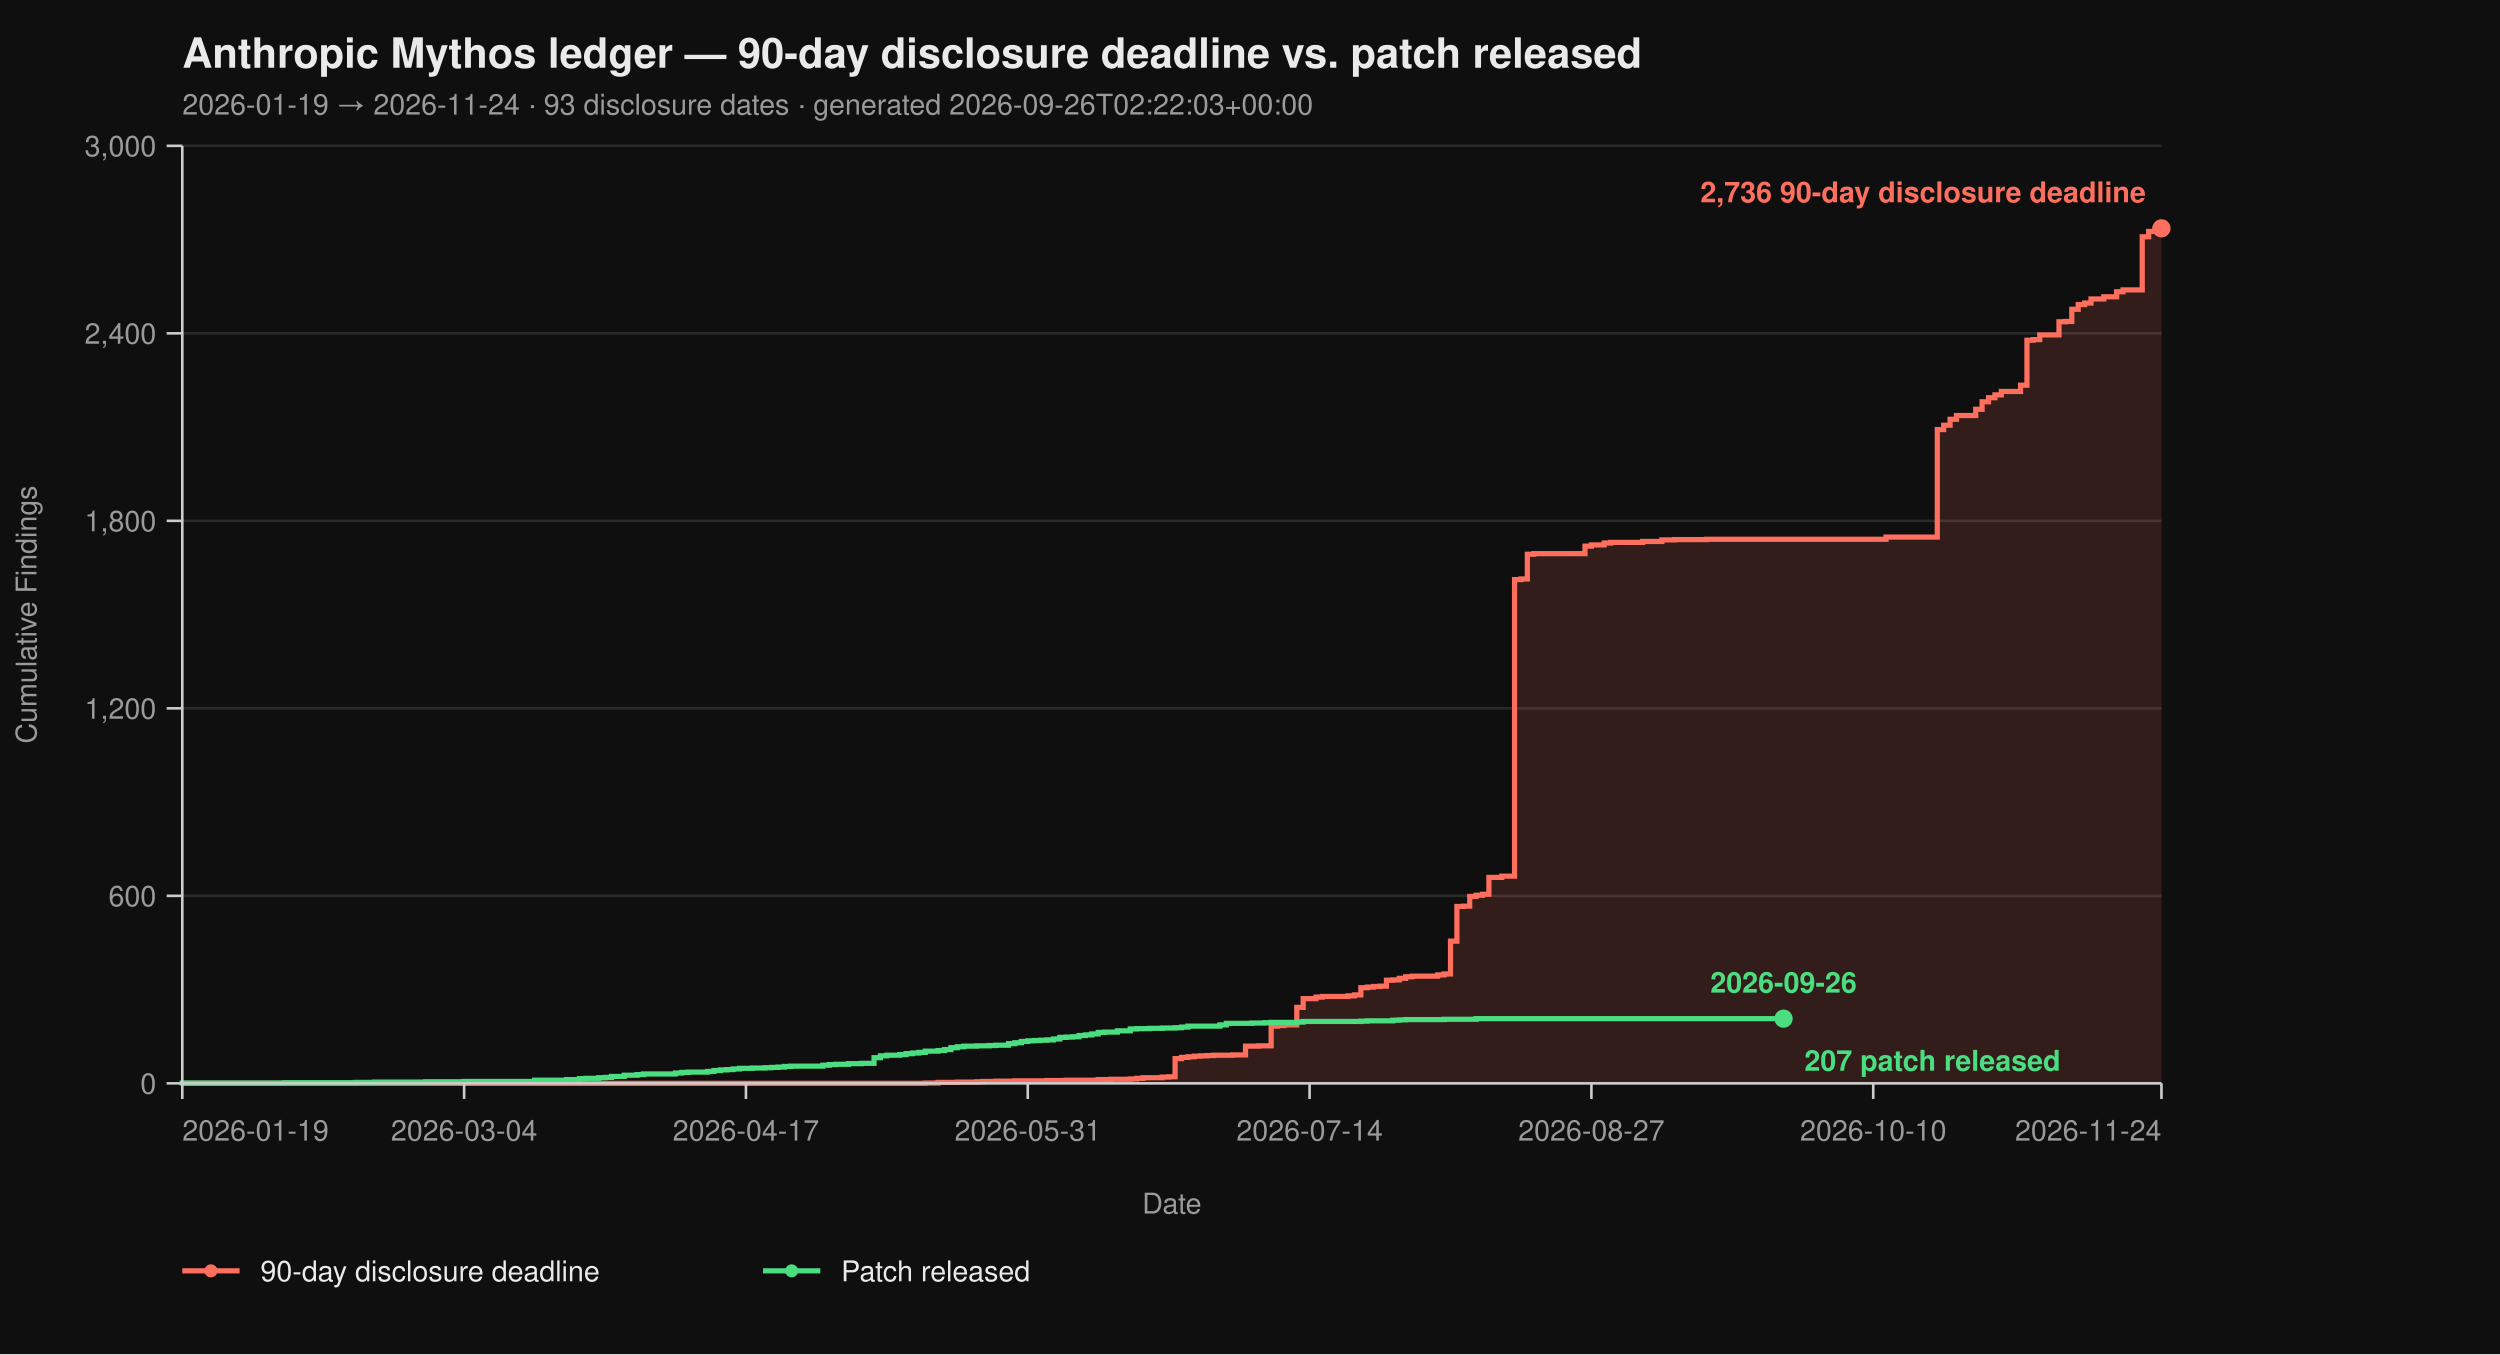
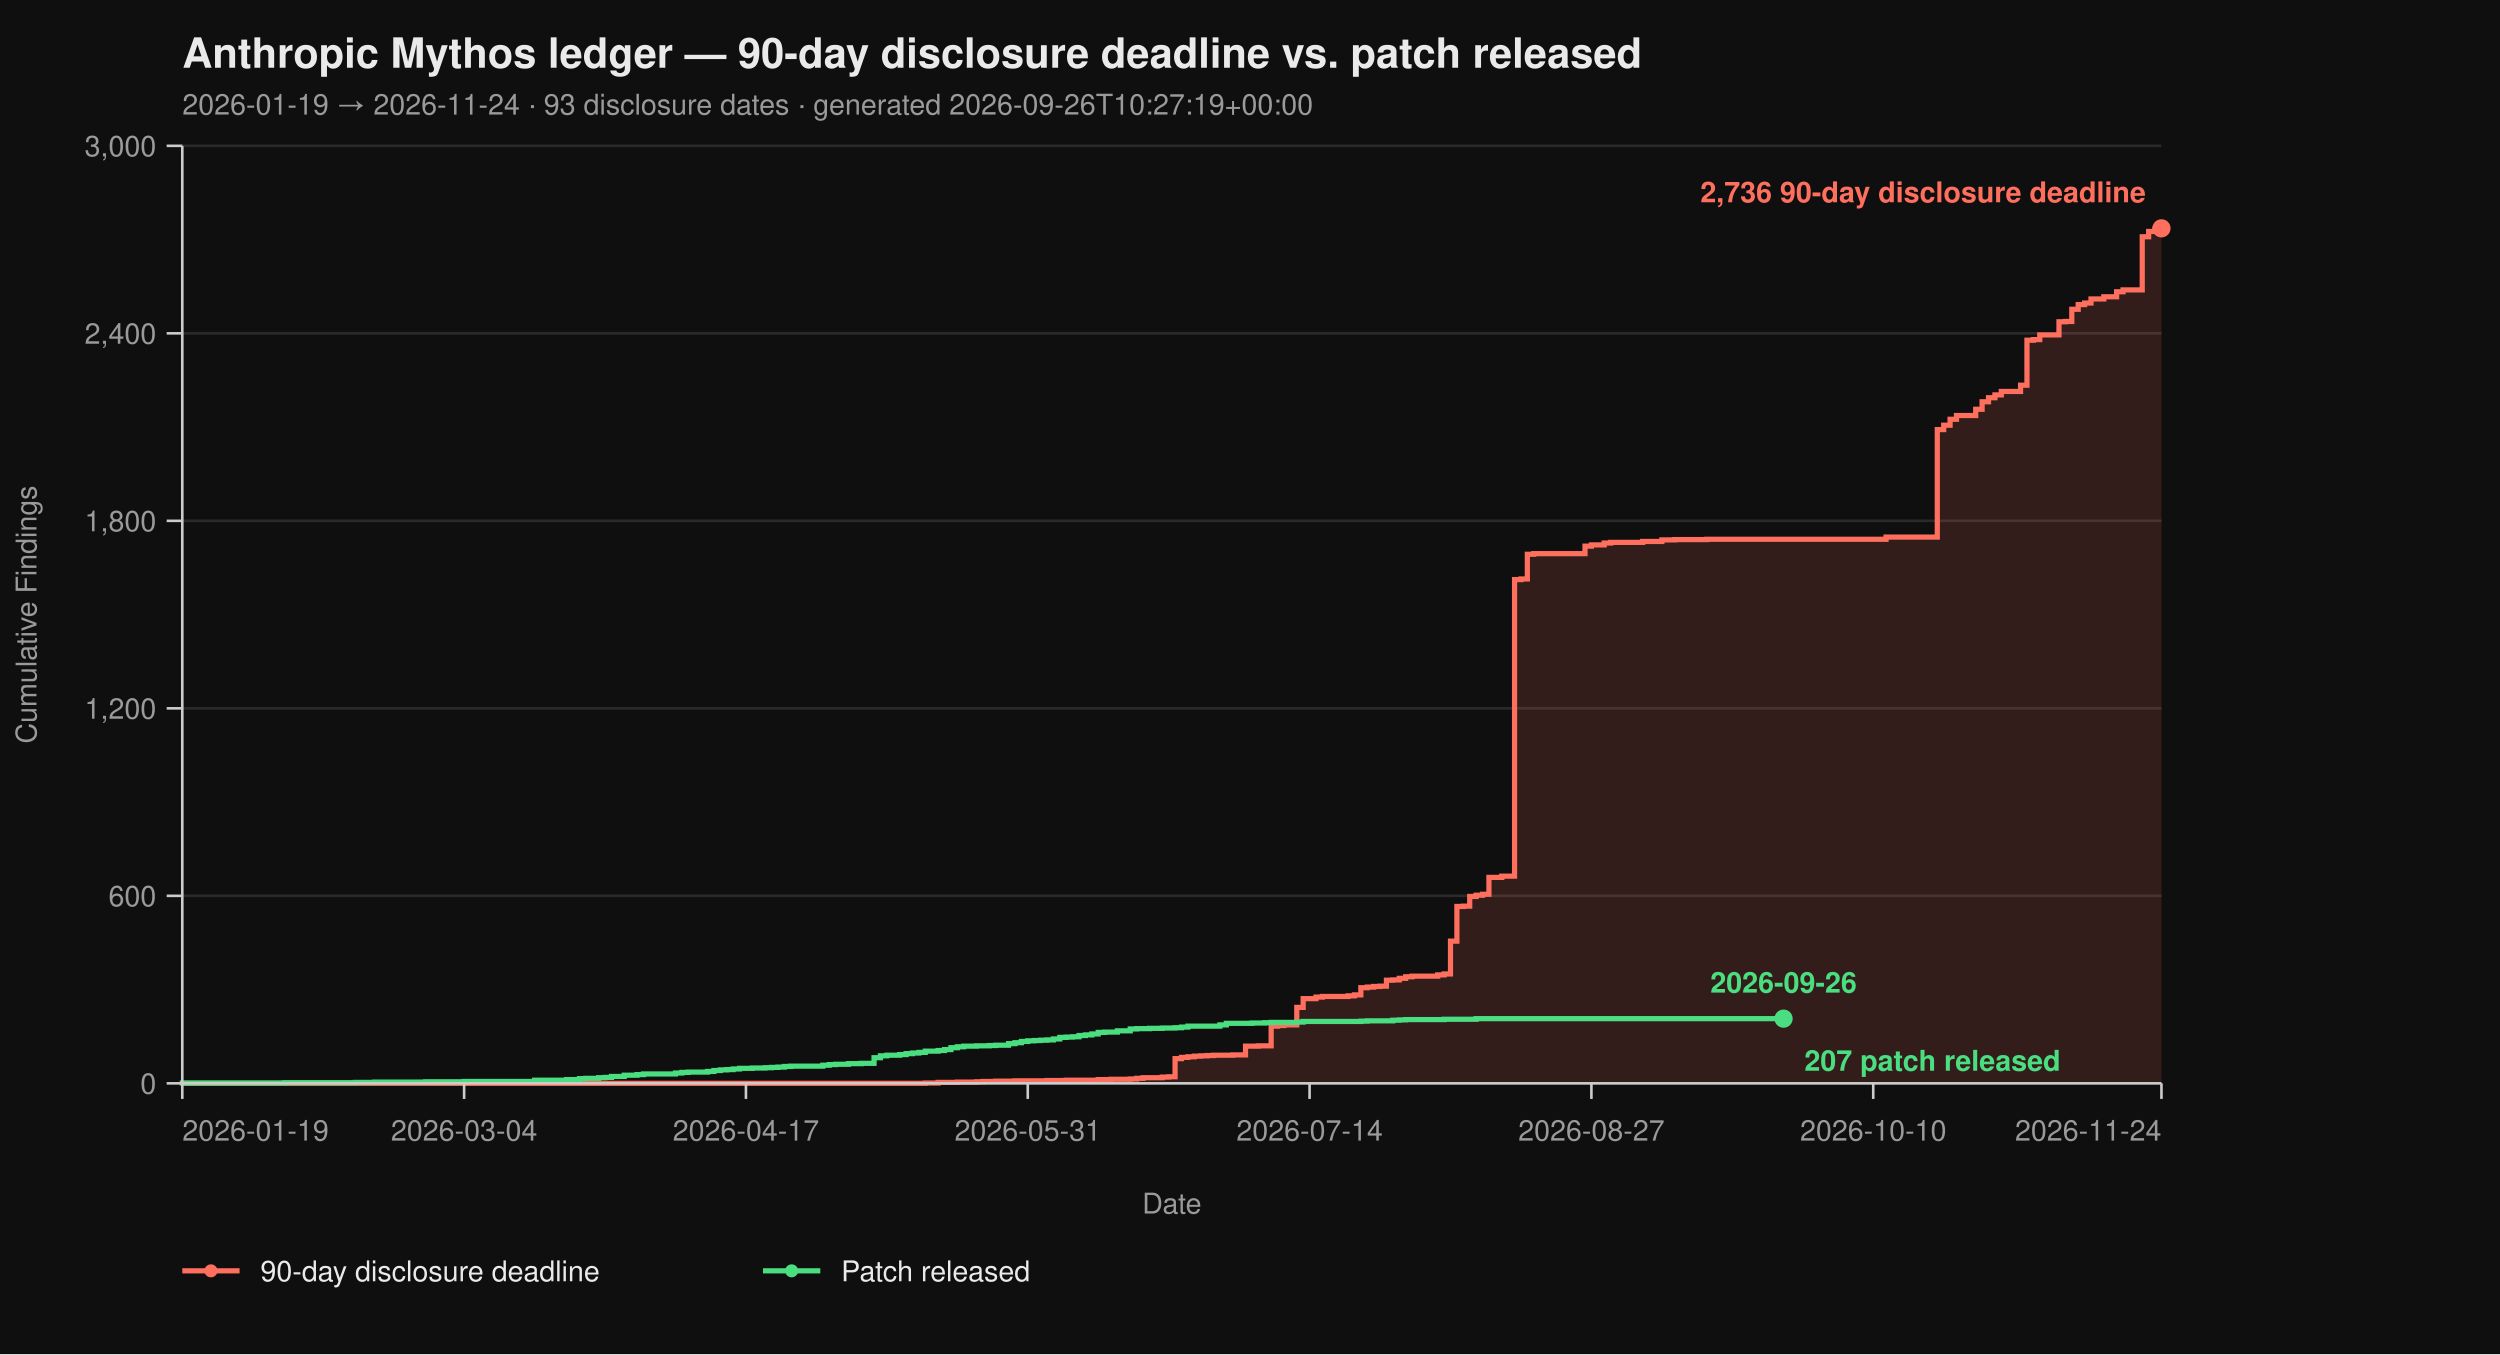
<svg xmlns="http://www.w3.org/2000/svg" viewBox="0 0 960 520" width="960" height="520" font-family="-apple-system, BlinkMacSystemFont, 'Segoe UI', Helvetica, Arial, sans-serif">
  <rect width="100%" height="100%" fill="#0f0f0f" />
  <text x="70" y="26" fill="#eaeaea" font-size="16" font-weight="700">Anthropic Mythos ledger — 90-day disclosure deadline vs. patch released</text>
-   <text x="70" y="44" fill="#9a9a9a" font-size="11">2026-01-19 → 2026-11-24  ·  93 disclosure dates  ·  generated 2026-09-26T02:22:03+00:00</text>
+   <text x="70" y="44" fill="#9a9a9a" font-size="11">2026-01-19 → 2026-11-24  ·  93 disclosure dates  ·  generated 2026-09-26T10:27:19+00:00</text>
  <line x1="70" y1="416.00" x2="830" y2="416.00" stroke="#2a2a2a" stroke-width="1" />
  <line x1="70" y1="344.00" x2="830" y2="344.00" stroke="#2a2a2a" stroke-width="1" />
  <line x1="70" y1="272.00" x2="830" y2="272.00" stroke="#2a2a2a" stroke-width="1" />
  <line x1="70" y1="200.00" x2="830" y2="200.00" stroke="#2a2a2a" stroke-width="1" />
  <line x1="70" y1="128.00" x2="830" y2="128.00" stroke="#2a2a2a" stroke-width="1" />
  <line x1="70" y1="56.00" x2="830" y2="56.00" stroke="#2a2a2a" stroke-width="1" />
  <path d="M 70.00 416.00 L 355.31 416.00 L 355.31 415.88 L 360.23 415.88 L 360.23 415.64 L 367.61 415.64 L 367.61 415.52 L 374.98 415.52 L 374.98 415.40 L 377.44 415.40 L 377.44 415.28 L 382.36 415.28 L 382.36 415.16 L 389.74 415.16 L 389.74 415.04 L 402.04 415.04 L 402.04 414.92 L 409.42 414.92 L 409.42 414.80 L 421.72 414.80 L 421.72 414.56 L 426.63 414.56 L 426.63 414.44 L 434.01 414.44 L 434.01 414.32 L 436.47 414.32 L 436.47 414.08 L 438.93 414.08 L 438.93 413.84 L 446.31 413.84 L 446.31 413.60 L 448.77 413.60 L 448.77 413.48 L 451.23 413.48 L 451.23 406.52 L 453.69 406.52 L 453.69 406.04 L 456.15 406.04 L 456.15 405.80 L 458.61 405.80 L 458.61 405.56 L 461.07 405.56 L 461.07 405.44 L 463.53 405.44 L 463.53 405.32 L 465.99 405.32 L 465.99 405.20 L 473.37 405.20 L 473.37 405.08 L 478.28 405.08 L 478.28 401.72 L 483.20 401.72 L 483.20 401.60 L 488.12 401.60 L 488.12 394.04 L 490.58 394.04 L 490.58 393.80 L 493.04 393.80 L 493.04 393.56 L 497.96 393.56 L 497.96 386.84 L 500.42 386.84 L 500.42 383.48 L 505.34 383.48 L 505.34 382.88 L 507.80 382.88 L 507.80 382.64 L 517.64 382.64 L 517.64 382.40 L 520.10 382.40 L 520.10 382.04 L 522.56 382.04 L 522.56 379.28 L 525.02 379.28 L 525.02 379.04 L 527.48 379.04 L 527.48 378.80 L 529.94 378.80 L 529.94 378.68 L 532.39 378.68 L 532.39 376.40 L 534.85 376.40 L 534.85 376.28 L 537.31 376.28 L 537.31 375.68 L 539.77 375.68 L 539.77 375.08 L 542.23 375.08 L 542.23 374.84 L 552.07 374.84 L 552.07 374.36 L 554.53 374.36 L 554.53 374.00 L 556.99 374.00 L 556.99 361.40 L 559.45 361.40 L 559.45 348.08 L 561.91 348.08 L 561.91 347.96 L 564.37 347.96 L 564.37 344.24 L 566.83 344.24 L 566.83 343.76 L 569.29 343.76 L 569.29 343.40 L 571.75 343.40 L 571.75 336.92 L 576.67 336.92 L 576.67 336.44 L 581.59 336.44 L 581.59 222.56 L 584.05 222.56 L 584.05 222.32 L 586.50 222.32 L 586.50 212.84 L 588.96 212.84 L 588.96 212.60 L 608.64 212.60 L 608.64 209.72 L 611.10 209.72 L 611.10 209.24 L 616.02 209.24 L 616.02 208.52 L 618.48 208.52 L 618.48 208.28 L 630.78 208.28 L 630.78 207.92 L 638.16 207.92 L 638.16 207.32 L 643.07 207.32 L 643.07 207.20 L 655.37 207.20 L 655.37 207.08 L 724.24 207.08 L 724.24 206.24 L 743.92 206.24 L 743.92 164.96 L 746.38 164.96 L 746.38 163.28 L 748.83 163.28 L 748.83 161.00 L 751.29 161.00 L 751.29 159.56 L 758.67 159.56 L 758.67 157.16 L 761.13 157.16 L 761.13 154.28 L 763.59 154.28 L 763.59 152.72 L 766.05 152.72 L 766.05 151.64 L 768.51 151.64 L 768.51 150.32 L 775.89 150.32 L 775.89 147.92 L 778.35 147.92 L 778.35 130.64 L 780.81 130.64 L 780.81 130.40 L 783.27 130.40 L 783.27 128.60 L 790.65 128.60 L 790.65 123.56 L 793.11 123.56 L 793.11 123.44 L 795.57 123.44 L 795.57 118.76 L 798.03 118.76 L 798.03 116.96 L 800.49 116.96 L 800.49 116.36 L 802.94 116.36 L 802.94 114.80 L 807.86 114.80 L 807.86 113.96 L 812.78 113.96 L 812.78 112.04 L 815.24 112.04 L 815.24 111.32 L 822.62 111.32 L 822.62 90.92 L 825.08 90.92 L 825.08 88.88 L 827.54 88.88 L 827.54 87.92 L 830.00 87.92 L 830.00 87.68 L 830.00 87.68 L 830.00 416.00 Z" fill="#ff6f5e26" stroke="none" />
  <path d="M 70.00 416.00 L 355.31 416.00 L 355.31 415.88 L 360.23 415.88 L 360.23 415.64 L 367.61 415.64 L 367.61 415.52 L 374.98 415.52 L 374.98 415.40 L 377.44 415.40 L 377.44 415.28 L 382.36 415.28 L 382.36 415.16 L 389.74 415.16 L 389.74 415.04 L 402.04 415.04 L 402.04 414.92 L 409.42 414.92 L 409.42 414.80 L 421.72 414.80 L 421.72 414.56 L 426.63 414.56 L 426.63 414.44 L 434.01 414.44 L 434.01 414.32 L 436.47 414.32 L 436.47 414.08 L 438.93 414.08 L 438.93 413.84 L 446.31 413.84 L 446.31 413.60 L 448.77 413.60 L 448.77 413.48 L 451.23 413.48 L 451.23 406.52 L 453.69 406.52 L 453.69 406.04 L 456.15 406.04 L 456.15 405.80 L 458.61 405.80 L 458.61 405.56 L 461.07 405.56 L 461.07 405.44 L 463.53 405.44 L 463.53 405.32 L 465.99 405.32 L 465.99 405.20 L 473.37 405.20 L 473.37 405.08 L 478.28 405.08 L 478.28 401.72 L 483.20 401.72 L 483.20 401.60 L 488.12 401.60 L 488.12 394.04 L 490.58 394.04 L 490.58 393.80 L 493.04 393.80 L 493.04 393.56 L 497.96 393.56 L 497.96 386.84 L 500.42 386.84 L 500.42 383.48 L 505.34 383.48 L 505.34 382.88 L 507.80 382.88 L 507.80 382.64 L 517.64 382.64 L 517.64 382.40 L 520.10 382.40 L 520.10 382.04 L 522.56 382.04 L 522.56 379.28 L 525.02 379.28 L 525.02 379.04 L 527.48 379.04 L 527.48 378.80 L 529.94 378.80 L 529.94 378.68 L 532.39 378.68 L 532.39 376.40 L 534.85 376.40 L 534.85 376.28 L 537.31 376.28 L 537.31 375.68 L 539.77 375.68 L 539.77 375.08 L 542.23 375.08 L 542.23 374.84 L 552.07 374.84 L 552.07 374.36 L 554.53 374.36 L 554.53 374.00 L 556.99 374.00 L 556.99 361.40 L 559.45 361.40 L 559.45 348.08 L 561.91 348.08 L 561.91 347.96 L 564.37 347.96 L 564.37 344.24 L 566.83 344.24 L 566.83 343.76 L 569.29 343.76 L 569.29 343.40 L 571.75 343.40 L 571.75 336.92 L 576.67 336.92 L 576.67 336.44 L 581.59 336.44 L 581.59 222.56 L 584.05 222.56 L 584.05 222.32 L 586.50 222.32 L 586.50 212.84 L 588.96 212.84 L 588.96 212.60 L 608.64 212.60 L 608.64 209.72 L 611.10 209.72 L 611.10 209.24 L 616.02 209.24 L 616.02 208.52 L 618.48 208.52 L 618.48 208.28 L 630.78 208.28 L 630.78 207.92 L 638.16 207.92 L 638.16 207.32 L 643.07 207.32 L 643.07 207.20 L 655.37 207.20 L 655.37 207.08 L 724.24 207.08 L 724.24 206.24 L 743.92 206.24 L 743.92 164.96 L 746.38 164.96 L 746.38 163.28 L 748.83 163.28 L 748.83 161.00 L 751.29 161.00 L 751.29 159.56 L 758.67 159.56 L 758.67 157.16 L 761.13 157.16 L 761.13 154.28 L 763.59 154.28 L 763.59 152.72 L 766.05 152.72 L 766.05 151.64 L 768.51 151.64 L 768.51 150.32 L 775.89 150.32 L 775.89 147.92 L 778.35 147.92 L 778.35 130.64 L 780.81 130.64 L 780.81 130.40 L 783.27 130.40 L 783.27 128.60 L 790.65 128.60 L 790.65 123.56 L 793.11 123.56 L 793.11 123.44 L 795.57 123.44 L 795.57 118.76 L 798.03 118.76 L 798.03 116.96 L 800.49 116.96 L 800.49 116.36 L 802.94 116.36 L 802.94 114.80 L 807.86 114.80 L 807.86 113.96 L 812.78 113.96 L 812.78 112.04 L 815.24 112.04 L 815.24 111.32 L 822.62 111.32 L 822.62 90.92 L 825.08 90.92 L 825.08 88.88 L 827.54 88.88 L 827.54 87.92 L 830.00 87.92 L 830.00 87.68 L 830.00 87.68" fill="none" stroke="#ff6f5e" stroke-width="2" stroke-linejoin="miter" stroke-linecap="butt" />
  <path d="M 70.00 416.00 L 70.00 416.00 L 70.00 415.88 L 109.35 415.88 L 109.35 415.76 L 136.41 415.76 L 136.41 415.64 L 143.79 415.64 L 143.79 415.52 L 163.46 415.52 L 163.46 415.40 L 178.22 415.40 L 178.22 415.28 L 205.28 415.28 L 205.28 414.80 L 217.57 414.80 L 217.57 414.56 L 222.49 414.56 L 222.49 414.20 L 224.95 414.20 L 224.95 414.08 L 229.87 414.08 L 229.87 413.84 L 232.33 413.84 L 232.33 413.72 L 234.79 413.72 L 234.79 413.36 L 239.71 413.36 L 239.71 412.88 L 244.63 412.88 L 244.63 412.64 L 247.09 412.64 L 247.09 412.40 L 259.39 412.40 L 259.39 412.04 L 261.84 412.04 L 261.84 411.80 L 264.30 411.80 L 264.30 411.68 L 271.68 411.68 L 271.68 411.44 L 274.14 411.44 L 274.14 411.08 L 276.60 411.08 L 276.60 410.84 L 279.06 410.84 L 279.06 410.72 L 281.52 410.72 L 281.52 410.48 L 283.98 410.48 L 283.98 410.24 L 288.90 410.24 L 288.90 410.12 L 293.82 410.12 L 293.82 410.00 L 296.28 410.00 L 296.28 409.88 L 298.74 409.88 L 298.74 409.76 L 301.20 409.76 L 301.20 409.52 L 303.66 409.52 L 303.66 409.40 L 315.95 409.40 L 315.95 409.04 L 318.41 409.04 L 318.41 408.80 L 320.87 408.80 L 320.87 408.68 L 325.79 408.68 L 325.79 408.44 L 330.71 408.44 L 330.71 408.32 L 335.63 408.32 L 335.63 406.16 L 338.09 406.16 L 338.09 405.44 L 340.55 405.44 L 340.55 405.20 L 345.47 405.20 L 345.47 404.96 L 347.93 404.96 L 347.93 404.60 L 350.39 404.60 L 350.39 404.36 L 352.85 404.36 L 352.85 404.12 L 355.31 404.12 L 355.31 403.64 L 360.23 403.64 L 360.23 403.40 L 362.69 403.40 L 362.69 403.04 L 365.15 403.04 L 365.15 402.32 L 367.61 402.32 L 367.61 401.96 L 370.06 401.96 L 370.06 401.72 L 374.98 401.72 L 374.98 401.60 L 379.90 401.60 L 379.90 401.48 L 382.36 401.48 L 382.36 401.36 L 387.28 401.36 L 387.28 400.76 L 389.74 400.76 L 389.74 400.40 L 392.20 400.40 L 392.20 399.92 L 394.66 399.92 L 394.66 399.68 L 397.12 399.68 L 397.12 399.56 L 399.58 399.56 L 399.58 399.44 L 402.04 399.44 L 402.04 399.32 L 404.50 399.32 L 404.50 398.96 L 406.96 398.96 L 406.96 398.36 L 409.42 398.36 L 409.42 398.24 L 411.88 398.24 L 411.88 398.12 L 414.34 398.12 L 414.34 397.64 L 416.80 397.64 L 416.80 397.40 L 419.26 397.40 L 419.26 397.04 L 421.72 397.04 L 421.72 396.44 L 424.17 396.44 L 424.17 396.32 L 429.09 396.32 L 429.09 395.84 L 434.01 395.84 L 434.01 395.12 L 436.47 395.12 L 436.47 395.00 L 441.39 395.00 L 441.39 394.88 L 446.31 394.88 L 446.31 394.76 L 451.23 394.76 L 451.23 394.64 L 453.69 394.64 L 453.69 394.40 L 456.15 394.40 L 456.15 394.04 L 468.45 394.04 L 468.45 393.56 L 470.91 393.56 L 470.91 392.96 L 480.74 392.96 L 480.74 392.84 L 485.66 392.84 L 485.66 392.72 L 488.12 392.72 L 488.12 392.60 L 497.96 392.60 L 497.96 392.48 L 500.42 392.48 L 500.42 392.24 L 522.56 392.24 L 522.56 392.12 L 525.02 392.12 L 525.02 392.00 L 534.85 392.00 L 534.85 391.76 L 537.31 391.76 L 537.31 391.64 L 539.77 391.64 L 539.77 391.52 L 554.53 391.52 L 554.53 391.40 L 566.83 391.40 L 566.83 391.16 L 684.89 391.16" fill="none" stroke="#4ade80" stroke-width="2" stroke-linejoin="miter" stroke-linecap="butt" />
  <line x1="70" y1="56" x2="70" y2="416" stroke="#cccccc" stroke-width="1" />
  <line x1="70" y1="416" x2="830" y2="416" stroke="#cccccc" stroke-width="1" />
  <line x1="64" y1="416.00" x2="70" y2="416.00" stroke="#cccccc" stroke-width="1" />
  <line x1="64" y1="344.00" x2="70" y2="344.00" stroke="#cccccc" stroke-width="1" />
  <line x1="64" y1="272.00" x2="70" y2="272.00" stroke="#cccccc" stroke-width="1" />
  <line x1="64" y1="200.00" x2="70" y2="200.00" stroke="#cccccc" stroke-width="1" />
  <line x1="64" y1="128.00" x2="70" y2="128.00" stroke="#cccccc" stroke-width="1" />
  <line x1="64" y1="56.00" x2="70" y2="56.00" stroke="#cccccc" stroke-width="1" />
  <text x="60" y="420.00" text-anchor="end" fill="#9a9a9a" font-size="11">0</text>
  <text x="60" y="348.00" text-anchor="end" fill="#9a9a9a" font-size="11">600</text>
  <text x="60" y="276.00" text-anchor="end" fill="#9a9a9a" font-size="11">1,200</text>
  <text x="60" y="204.00" text-anchor="end" fill="#9a9a9a" font-size="11">1,800</text>
  <text x="60" y="132.00" text-anchor="end" fill="#9a9a9a" font-size="11">2,400</text>
  <text x="60" y="60.00" text-anchor="end" fill="#9a9a9a" font-size="11">3,000</text>
  <text x="14" y="236.00" fill="#9a9a9a" font-size="11" transform="rotate(-90 14 236.00)" text-anchor="middle">Cumulative Findings</text>
  <line x1="70.00" y1="416" x2="70.00" y2="422" stroke="#cccccc" stroke-width="1" />
  <line x1="178.22" y1="416" x2="178.22" y2="422" stroke="#cccccc" stroke-width="1" />
  <line x1="286.44" y1="416" x2="286.44" y2="422" stroke="#cccccc" stroke-width="1" />
  <line x1="394.66" y1="416" x2="394.66" y2="422" stroke="#cccccc" stroke-width="1" />
  <line x1="502.88" y1="416" x2="502.88" y2="422" stroke="#cccccc" stroke-width="1" />
  <line x1="611.10" y1="416" x2="611.10" y2="422" stroke="#cccccc" stroke-width="1" />
  <line x1="719.32" y1="416" x2="719.32" y2="422" stroke="#cccccc" stroke-width="1" />
  <line x1="830.00" y1="416" x2="830.00" y2="422" stroke="#cccccc" stroke-width="1" />
  <text x="70.00" y="438" text-anchor="start" fill="#9a9a9a" font-size="11">2026-01-19</text>
  <text x="178.22" y="438" text-anchor="middle" fill="#9a9a9a" font-size="11">2026-03-04</text>
  <text x="286.44" y="438" text-anchor="middle" fill="#9a9a9a" font-size="11">2026-04-17</text>
  <text x="394.66" y="438" text-anchor="middle" fill="#9a9a9a" font-size="11">2026-05-31</text>
  <text x="502.88" y="438" text-anchor="middle" fill="#9a9a9a" font-size="11">2026-07-14</text>
  <text x="611.10" y="438" text-anchor="middle" fill="#9a9a9a" font-size="11">2026-08-27</text>
  <text x="719.32" y="438" text-anchor="middle" fill="#9a9a9a" font-size="11">2026-10-10</text>
  <text x="830.00" y="438" text-anchor="end" fill="#9a9a9a" font-size="11">2026-11-24</text>
  <text x="450.00" y="466" fill="#9a9a9a" font-size="11" text-anchor="middle">Date</text>
  <circle cx="830.00" cy="87.68" r="3.5" fill="#ff6f5e" />
  <text x="824.00" y="77.68" text-anchor="end" fill="#ff6f5e" font-size="11" font-weight="600">2,736 90-day disclosure deadline</text>
  <circle cx="684.89" cy="391.16" r="3.5" fill="#4ade80" />
  <text x="692.89" y="411.16" text-anchor="start" fill="#4ade80" font-size="11" font-weight="600">207 patch released</text>
  <text x="684.89" y="381.16" text-anchor="middle" fill="#4ade80" font-size="11" font-weight="600">2026-09-26</text>
  <line x1="70" y1="488" x2="92" y2="488" stroke="#ff6f5e" stroke-width="2" />
  <circle cx="81" cy="488" r="2.5" fill="#ff6f5e" />
  <text x="100" y="492" fill="#eaeaea" font-size="11">90-day disclosure deadline</text>
  <line x1="293.0" y1="488" x2="315.0" y2="488" stroke="#4ade80" stroke-width="2" />
  <circle cx="304.0" cy="488" r="2.5" fill="#4ade80" />
  <text x="323.0" y="492" fill="#eaeaea" font-size="11">Patch released</text>
</svg>
